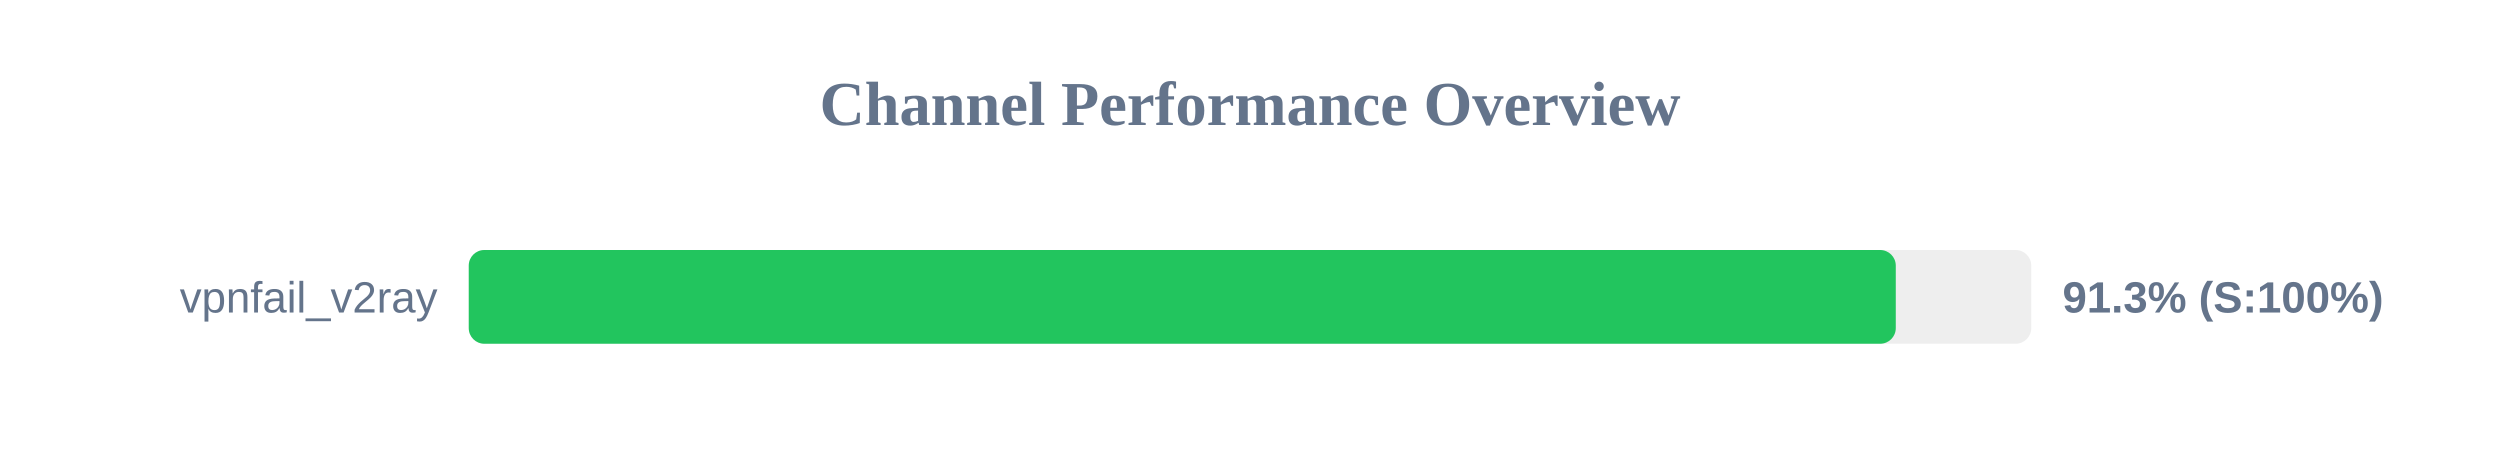
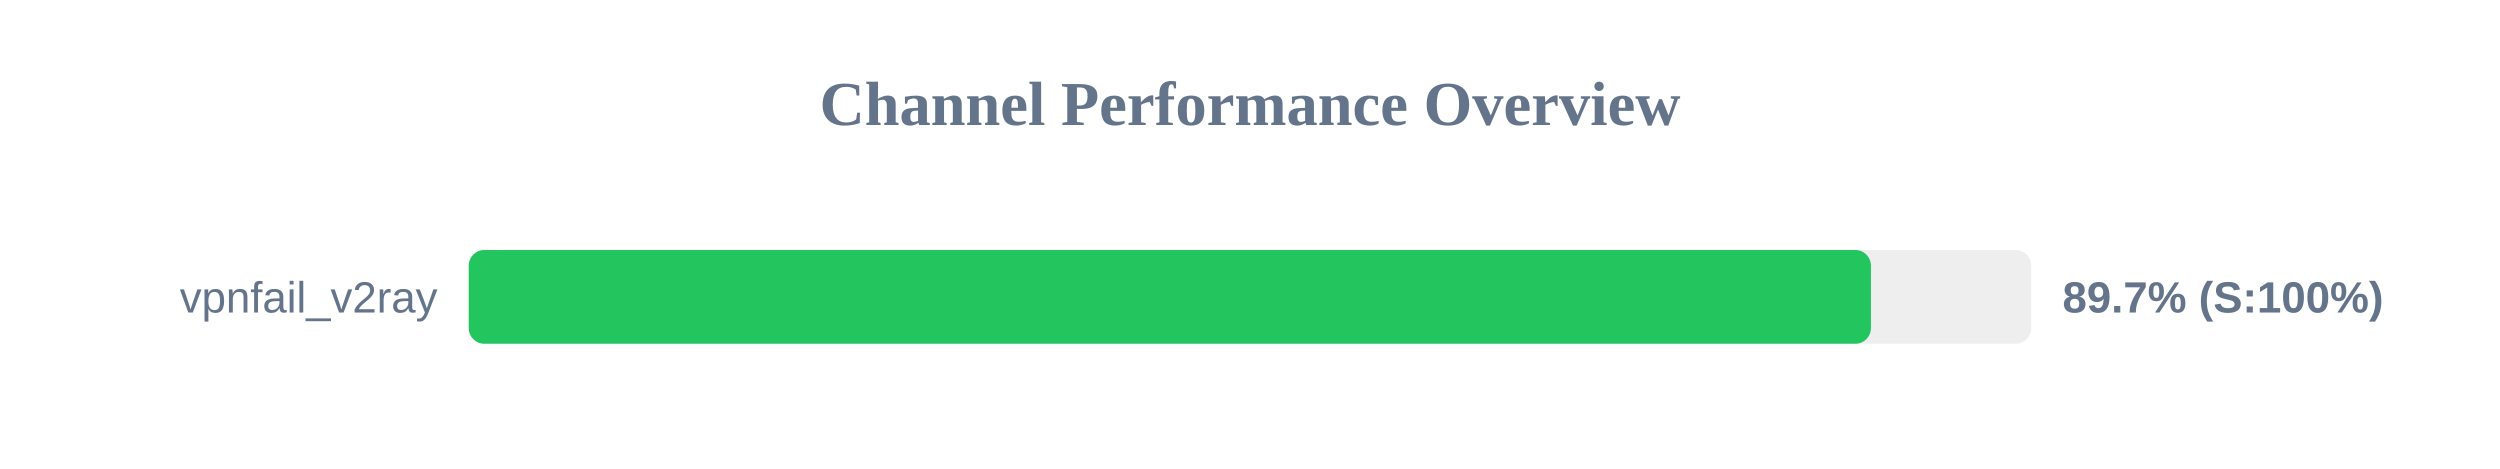
<svg xmlns="http://www.w3.org/2000/svg" width="800" height="150" version="1.1">
  <style>
        .row { font: 14px Arial; fill: #64748b; }
        .score { font: bold 14px Arial; fill: #64748b; }
    </style>
  <text x="400" y="40" text-anchor="middle" font-size="20px" font-weight="bold" fill="#64748b">Channel Performance Overview</text>
  <rect x="150" y="80" width="500" height="30" fill="#eee" rx="5" />
-   <rect x="150" y="80" width="456.65" height="30" fill="#22c55e" rx="5" />
+   <rect x="150" y="80" width="448.7" height="30" fill="#22c55e" rx="5" />
  <text x="140" y="100" text-anchor="end" class="row">vpnfail_v2ray</text>
-   <text x="660" y="100" text-anchor="start" class="score">91.3% (S:100%)</text>
+   <text x="660" y="100" text-anchor="start" class="score">89.7% (S:100%)</text>
</svg>
